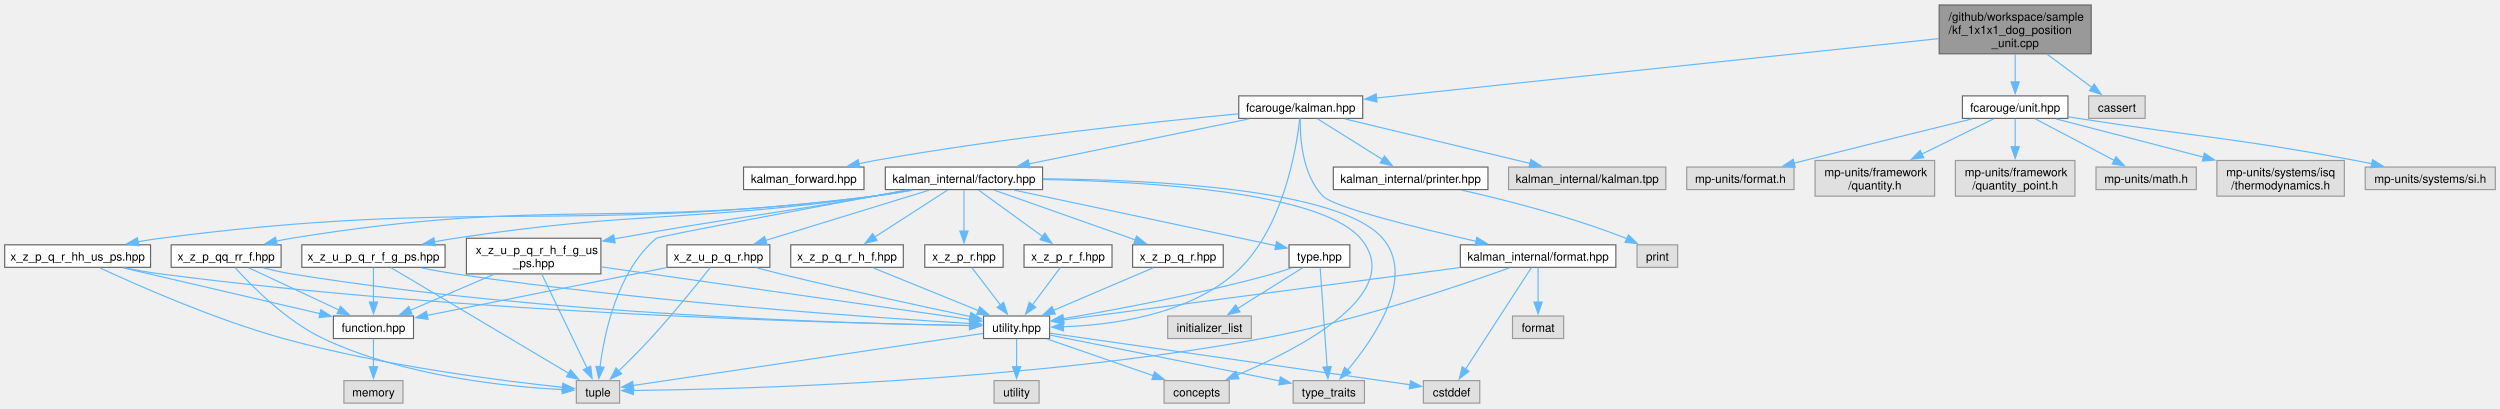
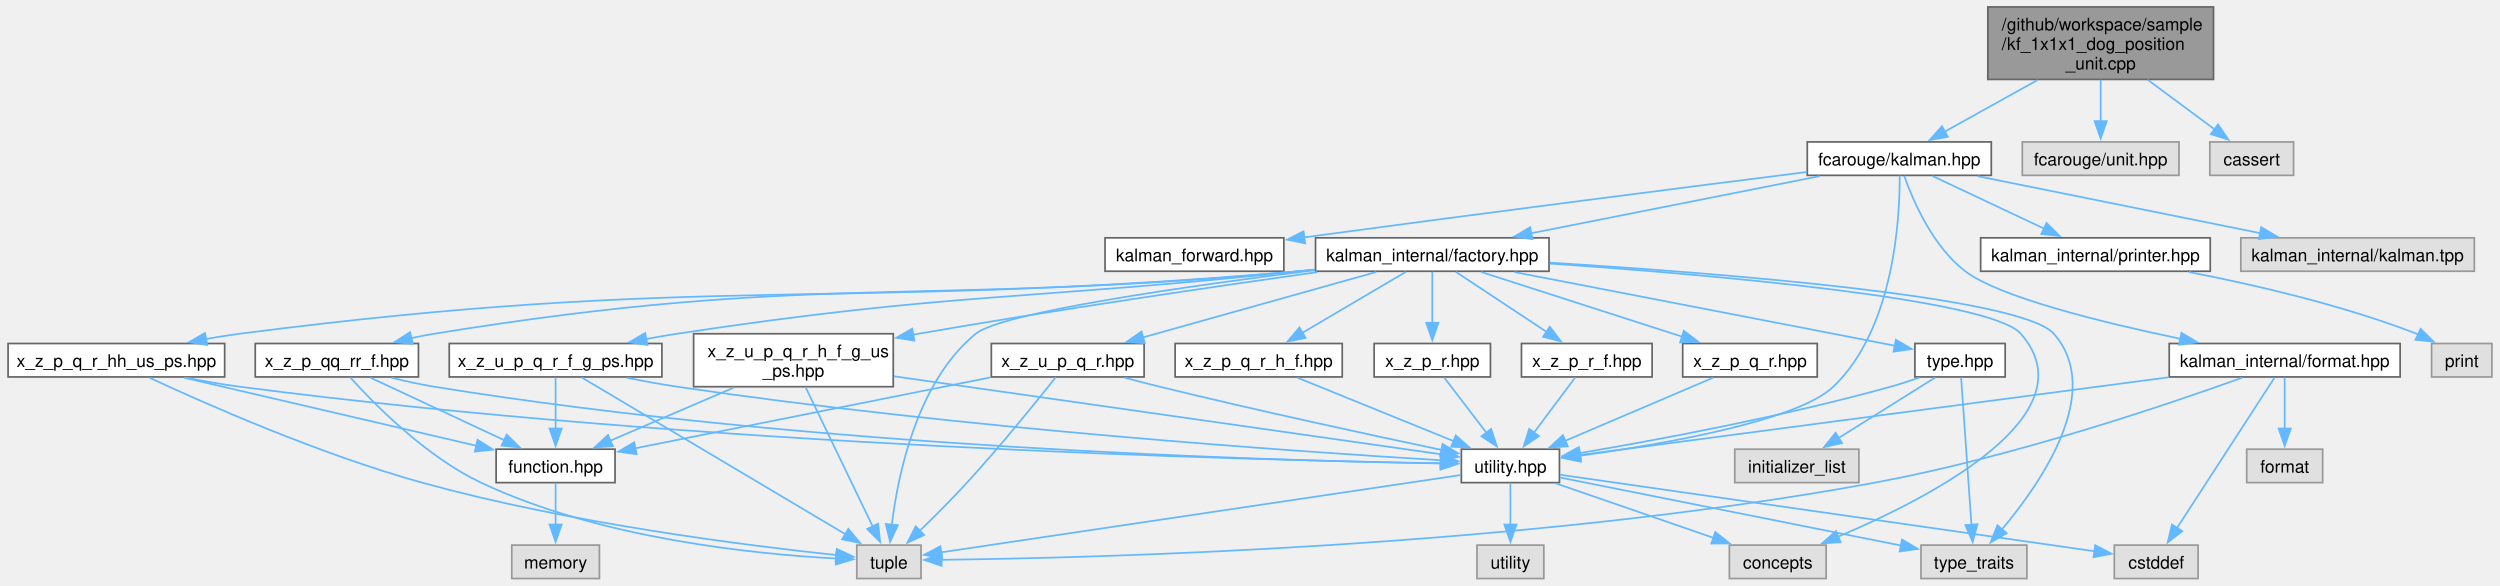
- <svg xmlns="http://www.w3.org/2000/svg" xmlns:xlink="http://www.w3.org/1999/xlink" width="2138pt" height="349pt" viewBox="0.00 0.00 2138.00 348.50">
-   <g id="graph0" class="graph" transform="scale(1 1) rotate(0) translate(4 344.5)">
+ <svg xmlns="http://www.w3.org/2000/svg" xmlns:xlink="http://www.w3.org/1999/xlink" width="1439pt" height="337pt" viewBox="0.00 0.00 1438.75 337.25">
+   <g id="graph0" class="graph" transform="scale(1 1) rotate(0) translate(4 333.25)">
    <g id="Node000001" class="node">
      <g id="a_Node000001">
        <a xlink:title=" ">
-           <polygon fill="#999999" stroke="#666666" points="1784.38,-340.5 1654.38,-340.5 1654.38,-298.75 1784.38,-298.75 1784.38,-340.5" />
-           <text text-anchor="start" x="1662.38" y="-327" font-family="Helvetica,sans-Serif" font-size="10.00">/github/workspace/sample</text>
-           <text text-anchor="start" x="1662.38" y="-315.75" font-family="Helvetica,sans-Serif" font-size="10.00">/kf_1x1x1_dog_position</text>
-           <text text-anchor="middle" x="1719.38" y="-304.5" font-family="Helvetica,sans-Serif" font-size="10.00">_unit.cpp</text>
+           <polygon fill="#999999" stroke="#666666" points="1270.38,-329.25 1140.38,-329.25 1140.38,-287.5 1270.38,-287.5 1270.38,-329.25" />
+           <text text-anchor="start" x="1148.38" y="-315.75" font-family="Helvetica,sans-Serif" font-size="10.00">/github/workspace/sample</text>
+           <text text-anchor="start" x="1148.38" y="-304.5" font-family="Helvetica,sans-Serif" font-size="10.00">/kf_1x1x1_dog_position</text>
+           <text text-anchor="middle" x="1205.38" y="-293.25" font-family="Helvetica,sans-Serif" font-size="10.00">_unit.cpp</text>
        </a>
      </g>
    </g>
    <g id="Node000002" class="node">
      <g id="a_Node000002">
        <a xlink:href="kalman_8hpp.xhtml" target="_top" xlink:title="The Kalman filter class and library top-level header.">
-           <polygon fill="white" stroke="#666666" points="1161.38,-262.75 1055.38,-262.75 1055.38,-243.5 1161.38,-243.5 1161.38,-262.75" />
-           <text text-anchor="middle" x="1108.38" y="-249.25" font-family="Helvetica,sans-Serif" font-size="10.00">fcarouge/kalman.hpp</text>
+           <polygon fill="white" stroke="#666666" points="1142.38,-251.5 1036.38,-251.5 1036.38,-232.25 1142.38,-232.25 1142.38,-251.5" />
+           <text text-anchor="middle" x="1089.38" y="-238" font-family="Helvetica,sans-Serif" font-size="10.00">fcarouge/kalman.hpp</text>
        </a>
      </g>
    </g>
    <g id="edge1_Node000001_Node000002" class="edge">
      <g id="a_edge1_Node000001_Node000002">
        <a xlink:title=" ">
-           <path fill="none" stroke="#63b8ff" d="M1653.99,-311.72C1536.3,-299.3 1290.2,-273.32 1173.04,-260.95" />
-           <polygon fill="#63b8ff" stroke="#63b8ff" points="1173.6,-257.49 1163.28,-259.92 1172.86,-264.45 1173.6,-257.49" />
+           <path fill="none" stroke="#63b8ff" d="M1168.99,-287.14C1151.55,-277.45 1131.06,-266.06 1115.24,-257.26" />
+           <polygon fill="#63b8ff" stroke="#63b8ff" points="1117.36,-254.43 1106.92,-252.63 1113.96,-260.55 1117.36,-254.43" />
        </a>
      </g>
    </g>
    <g id="Node000029" class="node">
      <g id="a_Node000029">
-         <a xlink:href="unit_8hpp.xhtml" target="_top" xlink:title="Quantities and units facade for mp-units third party implementation.">
-           <polygon fill="white" stroke="#666666" points="1764.5,-262.75 1674.25,-262.75 1674.25,-243.5 1764.5,-243.5 1764.5,-262.75" />
-           <text text-anchor="middle" x="1719.38" y="-249.25" font-family="Helvetica,sans-Serif" font-size="10.00">fcarouge/unit.hpp</text>
+         <a xlink:title=" ">
+           <polygon fill="#e0e0e0" stroke="#999999" points="1250.5,-251.5 1160.25,-251.5 1160.25,-232.25 1250.5,-232.25 1250.5,-251.5" />
+           <text text-anchor="middle" x="1205.38" y="-238" font-family="Helvetica,sans-Serif" font-size="10.00">fcarouge/unit.hpp</text>
        </a>
      </g>
    </g>
    <g id="edge54_Node000001_Node000029" class="edge">
      <g id="a_edge54_Node000001_Node000029">
        <a xlink:title=" ">
-           <path fill="none" stroke="#63b8ff" d="M1719.38,-298.57C1719.38,-290.9 1719.38,-282.14 1719.38,-274.45" />
-           <polygon fill="#63b8ff" stroke="#63b8ff" points="1722.88,-274.71 1719.38,-264.71 1715.88,-274.71 1722.88,-274.71" />
-         </a>
-       </g>
-     </g>
-     <g id="Node000036" class="node">
-       <g id="a_Node000036">
-         <a xlink:title=" ">
-           <polygon fill="#e0e0e0" stroke="#999999" points="1830.5,-262.75 1782.25,-262.75 1782.25,-243.5 1830.5,-243.5 1830.5,-262.75" />
-           <text text-anchor="middle" x="1806.38" y="-249.25" font-family="Helvetica,sans-Serif" font-size="10.00">cassert</text>
-         </a>
-       </g>
-     </g>
-     <g id="edge61_Node000001_Node000036" class="edge">
-       <g id="a_edge61_Node000001_Node000036">
-         <a xlink:title=" ">
-           <path fill="none" stroke="#63b8ff" d="M1746.43,-298.57C1758.9,-289.33 1773.48,-278.51 1785.14,-269.87" />
-           <polygon fill="#63b8ff" stroke="#63b8ff" points="1786.98,-272.86 1792.92,-264.1 1782.81,-267.24 1786.98,-272.86" />
+           <path fill="none" stroke="#63b8ff" d="M1205.38,-287.32C1205.38,-279.65 1205.38,-270.89 1205.38,-263.2" />
+           <polygon fill="#63b8ff" stroke="#63b8ff" points="1208.88,-263.46 1205.38,-253.46 1201.88,-263.46 1208.88,-263.46" />
+         </a>
+       </g>
+     </g>
+     <g id="Node000030" class="node">
+       <g id="a_Node000030">
+         <a xlink:title=" ">
+           <polygon fill="#e0e0e0" stroke="#999999" points="1316.5,-251.5 1268.25,-251.5 1268.25,-232.25 1316.5,-232.25 1316.5,-251.5" />
+           <text text-anchor="middle" x="1292.38" y="-238" font-family="Helvetica,sans-Serif" font-size="10.00">cassert</text>
+         </a>
+       </g>
+     </g>
+     <g id="edge55_Node000001_Node000030" class="edge">
+       <g id="a_edge55_Node000001_Node000030">
+         <a xlink:title=" ">
+           <path fill="none" stroke="#63b8ff" d="M1232.43,-287.32C1244.9,-278.08 1259.48,-267.26 1271.14,-258.62" />
+           <polygon fill="#63b8ff" stroke="#63b8ff" points="1272.98,-261.61 1278.92,-252.85 1268.81,-255.99 1272.98,-261.61" />
        </a>
      </g>
    </g>
    <g id="Node000003" class="node">
      <g id="a_Node000003">
        <a xlink:href="kalman__forward_8hpp.xhtml" target="_top" xlink:title="Authoritative forward declaration header.">
-           <polygon fill="white" stroke="#666666" points="734.88,-201.88 631.88,-201.88 631.88,-182.62 734.88,-182.62 734.88,-201.88" />
-           <text text-anchor="middle" x="683.38" y="-188.38" font-family="Helvetica,sans-Serif" font-size="10.00">kalman_forward.hpp</text>
+           <polygon fill="white" stroke="#666666" points="734.88,-196.25 631.88,-196.25 631.88,-177 734.88,-177 734.88,-196.25" />
+           <text text-anchor="middle" x="683.38" y="-182.75" font-family="Helvetica,sans-Serif" font-size="10.00">kalman_forward.hpp</text>
        </a>
      </g>
    </g>
    <g id="edge2_Node000002_Node000003" class="edge">
      <g id="a_edge2_Node000002_Node000003">
        <a xlink:title=" ">
-           <path fill="none" stroke="#63b8ff" d="M1055.06,-247.4C983.89,-240.68 854.08,-226.98 744.38,-207.5 739.8,-206.69 735.05,-205.75 730.31,-204.75" />
-           <polygon fill="#63b8ff" stroke="#63b8ff" points="731.37,-201.4 720.85,-202.66 729.86,-208.23 731.37,-201.4" />
+           <path fill="none" stroke="#63b8ff" d="M1036.16,-234.19C970.62,-225.91 855.57,-211.24 746.5,-196.52" />
+           <polygon fill="#63b8ff" stroke="#63b8ff" points="747.16,-193.08 736.78,-195.21 746.22,-200.02 747.16,-193.08" />
        </a>
      </g>
    </g>
    <g id="Node000004" class="node">
      <g id="a_Node000004">
        <a xlink:href="factory_8hpp.xhtml" target="_top" xlink:title=" ">
-           <polygon fill="white" stroke="#666666" points="887.62,-201.88 753.12,-201.88 753.12,-182.62 887.62,-182.62 887.62,-201.88" />
-           <text text-anchor="middle" x="820.38" y="-188.38" font-family="Helvetica,sans-Serif" font-size="10.00">kalman_internal/factory.hpp</text>
+           <polygon fill="white" stroke="#666666" points="887.62,-196.25 753.12,-196.25 753.12,-177 887.62,-177 887.62,-196.25" />
+           <text text-anchor="middle" x="820.38" y="-182.75" font-family="Helvetica,sans-Serif" font-size="10.00">kalman_internal/factory.hpp</text>
        </a>
      </g>
    </g>
    <g id="edge3_Node000002_Node000004" class="edge">
      <g id="a_edge3_Node000002_Node000004">
        <a xlink:title=" ">
-           <path fill="none" stroke="#63b8ff" d="M1064.01,-243.05C1013.48,-232.73 930.85,-215.83 876.05,-204.63" />
-           <polygon fill="#63b8ff" stroke="#63b8ff" points="876.78,-201.21 866.28,-202.63 875.37,-208.07 876.78,-201.21" />
+           <path fill="none" stroke="#63b8ff" d="M1043.44,-231.78C997.5,-222.69 926.74,-208.68 877.27,-198.89" />
+           <polygon fill="#63b8ff" stroke="#63b8ff" points="878.1,-195.48 867.61,-196.97 876.74,-202.35 878.1,-195.48" />
        </a>
      </g>
    </g>
    <g id="Node000006" class="node">
      <g id="a_Node000006">
        <a xlink:href="utility_8hpp.xhtml" target="_top" xlink:title=" ">
          <polygon fill="white" stroke="#666666" points="893.62,-74.5 837.12,-74.5 837.12,-55.25 893.62,-55.25 893.62,-74.5" />
          <text text-anchor="middle" x="865.38" y="-61" font-family="Helvetica,sans-Serif" font-size="10.00">utility.hpp</text>
        </a>
      </g>
    </g>
    <g id="edge52_Node000002_Node000006" class="edge">
      <g id="a_edge52_Node000002_Node000006">
        <a xlink:title=" ">
-           <path fill="none" stroke="#63b8ff" d="M1107.56,-243.22C1104.77,-218.18 1093.32,-146.68 1051.38,-110.5 1010.52,-75.26 946.61,-66.77 905.36,-65.28" />
-           <polygon fill="#63b8ff" stroke="#63b8ff" points="905.44,-61.78 895.37,-65.06 905.29,-68.78 905.44,-61.78" />
+           <path fill="none" stroke="#63b8ff" d="M1089.61,-232.07C1089.74,-208.63 1086.7,-144.17 1051.38,-110.5 1030.67,-90.76 953.58,-77.38 905.39,-70.74" />
+           <polygon fill="#63b8ff" stroke="#63b8ff" points="905.98,-67.29 895.6,-69.43 905.05,-74.22 905.98,-67.29" />
        </a>
      </g>
    </g>
    <g id="Node000024" class="node">
      <g id="a_Node000024">
        <a xlink:href="format_8hpp.xhtml" target="_top" xlink:title="Formatting support for the Kalman filter.">
          <polygon fill="white" stroke="#666666" points="1377.88,-135.38 1244.88,-135.38 1244.88,-116.12 1377.88,-116.12 1377.88,-135.38" />
          <text text-anchor="middle" x="1311.38" y="-121.88" font-family="Helvetica,sans-Serif" font-size="10.00">kalman_internal/format.hpp</text>
        </a>
      </g>
    </g>
    <g id="edge45_Node000002_Node000024" class="edge">
      <g id="a_edge45_Node000002_Node000024">
        <a xlink:title=" ">
-           <path fill="none" stroke="#63b8ff" d="M1107.94,-243.36C1107.68,-227.79 1109.47,-195.24 1127.38,-177 1136.73,-167.47 1207.34,-150 1258.31,-138.38" />
-           <polygon fill="#63b8ff" stroke="#63b8ff" points="1259.04,-141.8 1268.02,-136.18 1257.5,-134.97 1259.04,-141.8" />
+           <path fill="none" stroke="#63b8ff" d="M1092.22,-231.97C1097.12,-218.08 1108.48,-191.38 1127.38,-177 1146.91,-162.14 1205.55,-147.63 1251.43,-138.06" />
+           <polygon fill="#63b8ff" stroke="#63b8ff" points="1251.91,-141.53 1261.01,-136.1 1250.51,-134.68 1251.91,-141.53" />
        </a>
      </g>
    </g>
    <g id="Node000026" class="node">
      <g id="a_Node000026">
        <a xlink:href="printer_8hpp.xhtml" target="_top" xlink:title="Filter decoration support for printing operations.">
-           <polygon fill="white" stroke="#666666" points="1268.5,-201.88 1136.25,-201.88 1136.25,-182.62 1268.5,-182.62 1268.5,-201.88" />
-           <text text-anchor="middle" x="1202.38" y="-188.38" font-family="Helvetica,sans-Serif" font-size="10.00">kalman_internal/printer.hpp</text>
+           <polygon fill="white" stroke="#666666" points="1268.5,-196.25 1136.25,-196.25 1136.25,-177 1268.5,-177 1268.5,-196.25" />
+           <text text-anchor="middle" x="1202.38" y="-182.75" font-family="Helvetica,sans-Serif" font-size="10.00">kalman_internal/printer.hpp</text>
        </a>
      </g>
    </g>
    <g id="edge50_Node000002_Node000026" class="edge">
      <g id="a_edge50_Node000002_Node000026">
        <a xlink:title=" ">
-           <path fill="none" stroke="#63b8ff" d="M1122.65,-243.18C1137.42,-233.93 1160.75,-219.32 1178.36,-208.29" />
-           <polygon fill="#63b8ff" stroke="#63b8ff" points="1180.06,-211.35 1186.68,-203.08 1176.35,-205.42 1180.06,-211.35" />
+           <path fill="none" stroke="#63b8ff" d="M1108.54,-231.84C1126.16,-223.54 1152.53,-211.11 1172.84,-201.54" />
+           <polygon fill="#63b8ff" stroke="#63b8ff" points="1174.19,-204.78 1181.74,-197.35 1171.2,-198.44 1174.19,-204.78" />
        </a>
      </g>
    </g>
    <g id="Node000028" class="node">
      <g id="a_Node000028">
        <a xlink:title=" ">
-           <polygon fill="#e0e0e0" stroke="#999999" points="1420.62,-201.88 1286.12,-201.88 1286.12,-182.62 1420.62,-182.62 1420.62,-201.88" />
-           <text text-anchor="middle" x="1353.38" y="-188.38" font-family="Helvetica,sans-Serif" font-size="10.00">kalman_internal/kalman.tpp</text>
+           <polygon fill="#e0e0e0" stroke="#999999" points="1420.62,-196.25 1286.12,-196.25 1286.12,-177 1420.62,-177 1420.62,-196.25" />
+           <text text-anchor="middle" x="1353.38" y="-182.75" font-family="Helvetica,sans-Serif" font-size="10.00">kalman_internal/kalman.tpp</text>
        </a>
      </g>
    </g>
    <g id="edge53_Node000002_Node000028" class="edge">
      <g id="a_edge53_Node000002_Node000028">
        <a xlink:title=" ">
-           <path fill="none" stroke="#63b8ff" d="M1146.12,-243.05C1188.65,-232.83 1257.92,-216.19 1304.55,-204.98" />
-           <polygon fill="#63b8ff" stroke="#63b8ff" points="1305.21,-208.42 1314.12,-202.68 1303.58,-201.62 1305.21,-208.42" />
+           <path fill="none" stroke="#63b8ff" d="M1134.46,-231.78C1179.45,-222.71 1248.69,-208.74 1297.23,-198.95" />
+           <polygon fill="#63b8ff" stroke="#63b8ff" points="1297.88,-202.39 1306.99,-196.98 1296.5,-195.53 1297.88,-202.39" />
        </a>
      </g>
    </g>
    <g id="Node000005" class="node">
      <g id="a_Node000005">
        <a xlink:href="type_8hpp.xhtml" target="_top" xlink:title=" ">
          <polygon fill="white" stroke="#666666" points="1150.38,-135.38 1098.38,-135.38 1098.38,-116.12 1150.38,-116.12 1150.38,-135.38" />
          <text text-anchor="middle" x="1124.38" y="-121.88" font-family="Helvetica,sans-Serif" font-size="10.00">type.hpp</text>
        </a>
      </g>
    </g>
    <g id="edge4_Node000004_Node000005" class="edge">
      <g id="a_edge4_Node000004_Node000005">
        <a xlink:title=" ">
-           <path fill="none" stroke="#63b8ff" d="M863.29,-182.15C923.16,-169.44 1030.75,-146.62 1087.31,-134.61" />
-           <polygon fill="#63b8ff" stroke="#63b8ff" points="1087.71,-138.11 1096.76,-132.61 1086.25,-131.26 1087.71,-138.11" />
+           <path fill="none" stroke="#63b8ff" d="M867.72,-176.51C914.42,-167.51 987.82,-153.34 1051.38,-141 1062.97,-138.75 1075.61,-136.28 1087.05,-134.05" />
+           <polygon fill="#63b8ff" stroke="#63b8ff" points="1087.39,-137.55 1096.54,-132.2 1086.05,-130.68 1087.39,-137.55" />
        </a>
      </g>
    </g>
    <g id="Node000007" class="node">
      <g id="a_Node000007">
        <a xlink:title=" ">
          <polygon fill="#e0e0e0" stroke="#999999" points="1047.25,-19.25 991.5,-19.25 991.5,0 1047.25,0 1047.25,-19.25" />
          <text text-anchor="middle" x="1019.38" y="-5.75" font-family="Helvetica,sans-Serif" font-size="10.00">concepts</text>
        </a>
      </g>
    </g>
    <g id="edge42_Node000004_Node000007" class="edge">
      <g id="a_edge42_Node000004_Node000007">
        <a xlink:title=" ">
-           <path fill="none" stroke="#63b8ff" d="M887.85,-191.23C976.51,-189.6 1125.03,-180.81 1159.38,-141 1199.77,-94.18 1107.37,-46.51 1053.95,-23.98" />
-           <polygon fill="#63b8ff" stroke="#63b8ff" points="1055.51,-20.84 1044.93,-20.27 1052.84,-27.31 1055.51,-20.84" />
+           <path fill="none" stroke="#63b8ff" d="M888,-181.44C981.77,-174.95 1141.79,-161.06 1159.38,-141 1200.14,-94.51 1107.57,-46.69 1054.04,-24.06" />
+           <polygon fill="#63b8ff" stroke="#63b8ff" points="1055.57,-20.9 1044.99,-20.32 1052.9,-27.37 1055.57,-20.9" />
        </a>
      </g>
    </g>
    <g id="Node000009" class="node">
      <g id="a_Node000009">
        <a xlink:title=" ">
          <polygon fill="#e0e0e0" stroke="#999999" points="525.88,-19.25 488.88,-19.25 488.88,0 525.88,0 525.88,-19.25" />
          <text text-anchor="middle" x="507.38" y="-5.75" font-family="Helvetica,sans-Serif" font-size="10.00">tuple</text>
        </a>
      </g>
    </g>
    <g id="edge43_Node000004_Node000009" class="edge">
      <g id="a_edge43_Node000004_Node000009">
        <a xlink:title=" ">
-           <path fill="none" stroke="#63b8ff" d="M771.08,-182.14C695.5,-168.13 559.43,-142.72 557.38,-141 523.85,-112.95 512.75,-59.73 509.11,-30.72" />
-           <polygon fill="#63b8ff" stroke="#63b8ff" points="512.63,-30.67 508.1,-21.09 505.66,-31.4 512.63,-30.67" />
+           <path fill="none" stroke="#63b8ff" d="M752.87,-177.68C680.02,-168.56 572.35,-153.27 557.38,-141 523.56,-113.3 512.57,-59.94 509.03,-30.81" />
+           <polygon fill="#63b8ff" stroke="#63b8ff" points="512.55,-30.73 508.06,-21.14 505.58,-31.44 512.55,-30.73" />
        </a>
      </g>
    </g>
    <g id="Node000010" class="node">
      <g id="a_Node000010">
        <a xlink:title=" ">
          <polygon fill="#e0e0e0" stroke="#999999" points="1162.88,-19.25 1101.88,-19.25 1101.88,0 1162.88,0 1162.88,-19.25" />
          <text text-anchor="middle" x="1132.38" y="-5.75" font-family="Helvetica,sans-Serif" font-size="10.00">type_traits</text>
        </a>
      </g>
    </g>
    <g id="edge44_Node000004_Node000010" class="edge">
      <g id="a_edge44_Node000004_Node000010">
        <a xlink:title=" ">
-           <path fill="none" stroke="#63b8ff" d="M888.05,-191.85C981.18,-191.07 1141.52,-183.39 1178.38,-141 1207.25,-107.78 1171.16,-55.26 1148.35,-28.13" />
-           <polygon fill="#63b8ff" stroke="#63b8ff" points="1151.17,-26.04 1141.96,-20.81 1145.9,-30.64 1151.17,-26.04" />
+           <path fill="none" stroke="#63b8ff" d="M888.09,-181.95C986.52,-175.9 1159.51,-162.36 1178.38,-141 1207.51,-108.01 1171.3,-55.38 1148.41,-28.18" />
+           <polygon fill="#63b8ff" stroke="#63b8ff" points="1151.21,-26.07 1142,-20.84 1145.94,-30.67 1151.21,-26.07" />
        </a>
      </g>
    </g>
    <g id="Node000013" class="node">
      <g id="a_Node000013">
        <a xlink:href="x__z__p__q__r_8hpp.xhtml" target="_top" xlink:title=" ">
          <polygon fill="white" stroke="#666666" points="1042.12,-135.38 964.62,-135.38 964.62,-116.12 1042.12,-116.12 1042.12,-135.38" />
          <text text-anchor="middle" x="1003.38" y="-121.88" font-family="Helvetica,sans-Serif" font-size="10.00">x_z_p_q_r.hpp</text>
        </a>
      </g>
    </g>
    <g id="edge13_Node000004_Node000013" class="edge">
      <g id="a_edge13_Node000004_Node000013">
        <a xlink:title=" ">
-           <path fill="none" stroke="#63b8ff" d="M846.21,-182.15C877.81,-171.01 931.52,-152.08 967.22,-139.49" />
-           <polygon fill="#63b8ff" stroke="#63b8ff" points="967.98,-142.94 976.25,-136.31 965.65,-136.33 967.98,-142.94" />
+           <path fill="none" stroke="#63b8ff" d="M848.57,-176.55C879.6,-166.57 929.68,-150.46 964.45,-139.27" />
+           <polygon fill="#63b8ff" stroke="#63b8ff" points="965.26,-142.69 973.71,-136.29 963.12,-136.02 965.26,-142.69" />
        </a>
      </g>
    </g>
    <g id="Node000014" class="node">
      <g id="a_Node000014">
        <a xlink:href="x__z__p__q__r__h__f_8hpp.xhtml" target="_top" xlink:title=" ">
          <polygon fill="white" stroke="#666666" points="768.5,-135.38 672.25,-135.38 672.25,-116.12 768.5,-116.12 768.5,-135.38" />
          <text text-anchor="middle" x="720.38" y="-121.88" font-family="Helvetica,sans-Serif" font-size="10.00">x_z_p_q_r_h_f.hpp</text>
        </a>
      </g>
    </g>
    <g id="edge15_Node000004_Node000014" class="edge">
      <g id="a_edge15_Node000004_Node000014">
        <a xlink:title=" ">
-           <path fill="none" stroke="#63b8ff" d="M806.47,-182.28C790.37,-171.89 763.57,-154.61 744.14,-142.08" />
-           <polygon fill="#63b8ff" stroke="#63b8ff" points="746.06,-139.15 735.76,-136.67 742.26,-145.03 746.06,-139.15" />
+           <path fill="none" stroke="#63b8ff" d="M805.19,-176.68C789.33,-167.35 764.19,-152.55 745.4,-141.48" />
+           <polygon fill="#63b8ff" stroke="#63b8ff" points="747.4,-138.6 737.01,-136.54 743.85,-144.63 747.4,-138.6" />
        </a>
      </g>
    </g>
    <g id="Node000015" class="node">
      <g id="a_Node000015">
        <a xlink:href="x__z__p__q__r__hh__us__ps_8hpp.xhtml" target="_top" xlink:title=" ">
          <polygon fill="white" stroke="#666666" points="124.75,-135.38 0,-135.38 0,-116.12 124.75,-116.12 124.75,-135.38" />
          <text text-anchor="middle" x="62.38" y="-121.88" font-family="Helvetica,sans-Serif" font-size="10.00">x_z_p_q_r_hh_us_ps.hpp</text>
        </a>
      </g>
    </g>
    <g id="edge17_Node000004_Node000015" class="edge">
      <g id="a_edge17_Node000004_Node000015">
        <a xlink:title=" ">
-           <path fill="none" stroke="#63b8ff" d="M776.54,-182.17C765.74,-180.2 754.17,-178.31 743.38,-177 473.78,-144.23 402.72,-175.81 133.38,-141 126.98,-140.17 120.31,-139.11 113.71,-137.93" />
+           <path fill="none" stroke="#63b8ff" d="M752.79,-177.85C749.61,-177.55 746.46,-177.26 743.38,-177 472.78,-153.88 402.72,-175.81 133.38,-141 126.98,-140.17 120.31,-139.11 113.71,-137.93" />
          <polygon fill="#63b8ff" stroke="#63b8ff" points="114.73,-134.56 104.25,-136.15 113.43,-141.44 114.73,-134.56" />
        </a>
      </g>
    </g>
    <g id="Node000018" class="node">
      <g id="a_Node000018">
        <a xlink:href="x__z__p__qq__rr__f_8hpp.xhtml" target="_top" xlink:title=" ">
          <polygon fill="white" stroke="#666666" points="236.38,-135.38 142.38,-135.38 142.38,-116.12 236.38,-116.12 236.38,-135.38" />
          <text text-anchor="middle" x="189.38" y="-121.88" font-family="Helvetica,sans-Serif" font-size="10.00">x_z_p_qq_rr_f.hpp</text>
        </a>
      </g>
    </g>
    <g id="edge22_Node000004_Node000018" class="edge">
      <g id="a_edge22_Node000004_Node000018">
        <a xlink:title=" ">
-           <path fill="none" stroke="#63b8ff" d="M776.12,-182.19C765.44,-180.25 754.03,-178.37 743.38,-177 523.27,-148.77 464.43,-176.5 245.38,-141 241.04,-140.3 236.56,-139.42 232.09,-138.45" />
+           <path fill="none" stroke="#63b8ff" d="M752.78,-177.9C749.6,-177.59 746.46,-177.28 743.38,-177 522.4,-156.64 464.43,-176.5 245.38,-141 241.04,-140.3 236.56,-139.42 232.09,-138.45" />
          <polygon fill="#63b8ff" stroke="#63b8ff" points="233.16,-135.1 222.63,-136.22 231.56,-141.92 233.16,-135.1" />
        </a>
      </g>
    </g>
    <g id="Node000019" class="node">
      <g id="a_Node000019">
        <a xlink:href="x__z__p__r_8hpp.xhtml" target="_top" xlink:title=" ">
          <polygon fill="white" stroke="#666666" points="853.88,-135.38 786.88,-135.38 786.88,-116.12 853.88,-116.12 853.88,-135.38" />
          <text text-anchor="middle" x="820.38" y="-121.88" font-family="Helvetica,sans-Serif" font-size="10.00">x_z_p_r.hpp</text>
        </a>
      </g>
    </g>
    <g id="edge26_Node000004_Node000019" class="edge">
      <g id="a_edge26_Node000004_Node000019">
        <a xlink:title=" ">
-           <path fill="none" stroke="#63b8ff" d="M820.38,-182.28C820.38,-173.23 820.38,-158.95 820.38,-147.13" />
-           <polygon fill="#63b8ff" stroke="#63b8ff" points="823.88,-147.16 820.38,-137.16 816.88,-147.16 823.88,-147.16" />
+           <path fill="none" stroke="#63b8ff" d="M820.38,-176.68C820.38,-168.9 820.38,-157.33 820.38,-147.28" />
+           <polygon fill="#63b8ff" stroke="#63b8ff" points="823.88,-147.29 820.38,-137.29 816.88,-147.29 823.88,-147.29" />
        </a>
      </g>
    </g>
    <g id="Node000020" class="node">
      <g id="a_Node000020">
        <a xlink:href="x__z__p__r__f_8hpp.xhtml" target="_top" xlink:title=" ">
          <polygon fill="white" stroke="#666666" points="947,-135.38 871.75,-135.38 871.75,-116.12 947,-116.12 947,-135.38" />
          <text text-anchor="middle" x="909.38" y="-121.88" font-family="Helvetica,sans-Serif" font-size="10.00">x_z_p_r_f.hpp</text>
        </a>
      </g>
    </g>
    <g id="edge28_Node000004_Node000020" class="edge">
      <g id="a_edge28_Node000004_Node000020">
        <a xlink:title=" ">
-           <path fill="none" stroke="#63b8ff" d="M832.75,-182.28C846.88,-172.04 870.28,-155.09 887.5,-142.6" />
-           <polygon fill="#63b8ff" stroke="#63b8ff" points="889.55,-145.44 895.59,-136.74 885.44,-139.77 889.55,-145.44" />
+           <path fill="none" stroke="#63b8ff" d="M833.89,-176.68C847.75,-167.52 869.55,-153.09 886.17,-142.1" />
+           <polygon fill="#63b8ff" stroke="#63b8ff" points="888.06,-145.05 894.47,-136.61 884.2,-139.21 888.06,-145.05" />
        </a>
      </g>
    </g>
    <g id="Node000021" class="node">
      <g id="a_Node000021">
        <a xlink:href="x__z__u__p__q__r_8hpp.xhtml" target="_top" xlink:title=" ">
          <polygon fill="white" stroke="#666666" points="654.38,-135.38 566.38,-135.38 566.38,-116.12 654.38,-116.12 654.38,-135.38" />
          <text text-anchor="middle" x="610.38" y="-121.88" font-family="Helvetica,sans-Serif" font-size="10.00">x_z_u_p_q_r.hpp</text>
        </a>
      </g>
    </g>
    <g id="edge30_Node000004_Node000021" class="edge">
      <g id="a_edge30_Node000004_Node000021">
        <a xlink:title=" ">
-           <path fill="none" stroke="#63b8ff" d="M790.73,-182.15C754.15,-170.91 691.77,-151.75 650.81,-139.17" />
-           <polygon fill="#63b8ff" stroke="#63b8ff" points="651.9,-135.84 641.31,-136.25 649.85,-142.53 651.9,-135.84" />
+           <path fill="none" stroke="#63b8ff" d="M788.02,-176.55C752.03,-166.46 693.69,-150.11 653.76,-138.91" />
+           <polygon fill="#63b8ff" stroke="#63b8ff" points="654.79,-135.57 644.22,-136.24 652.91,-142.31 654.79,-135.57" />
        </a>
      </g>
    </g>
    <g id="Node000022" class="node">
      <g id="a_Node000022">
        <a xlink:href="x__z__u__p__q__r__f__g__ps_8hpp.xhtml" target="_top" xlink:title=" ">
          <polygon fill="white" stroke="#666666" points="376.62,-135.38 254.12,-135.38 254.12,-116.12 376.62,-116.12 376.62,-135.38" />
          <text text-anchor="middle" x="315.38" y="-121.88" font-family="Helvetica,sans-Serif" font-size="10.00">x_z_u_p_q_r_f_g_ps.hpp</text>
        </a>
      </g>
    </g>
    <g id="edge34_Node000004_Node000022" class="edge">
      <g id="a_edge34_Node000004_Node000022">
        <a xlink:title=" ">
-           <path fill="none" stroke="#63b8ff" d="M774.88,-182.18C764.55,-180.31 753.6,-178.46 743.38,-177 585.06,-154.43 543.48,-164.98 385.38,-141 379.47,-140.1 373.32,-139.04 367.21,-137.91" />
+           <path fill="none" stroke="#63b8ff" d="M752.77,-178.01C749.6,-177.66 746.45,-177.33 743.38,-177 584.36,-160.1 543.48,-164.98 385.38,-141 379.47,-140.1 373.32,-139.04 367.21,-137.91" />
          <polygon fill="#63b8ff" stroke="#63b8ff" points="368.31,-134.56 357.82,-136.09 366.98,-141.43 368.31,-134.56" />
        </a>
      </g>
    </g>
    <g id="Node000023" class="node">
      <g id="a_Node000023">
        <a xlink:href="x__z__u__p__q__r__h__f__g__us__ps_8hpp.xhtml" target="_top" xlink:title=" ">
          <polygon fill="white" stroke="#666666" points="509.88,-141 394.88,-141 394.88,-110.5 509.88,-110.5 509.88,-141" />
          <text text-anchor="start" x="402.88" y="-127.5" font-family="Helvetica,sans-Serif" font-size="10.00">x_z_u_p_q_r_h_f_g_us</text>
          <text text-anchor="middle" x="452.38" y="-116.25" font-family="Helvetica,sans-Serif" font-size="10.00">_ps.hpp</text>
        </a>
      </g>
    </g>
    <g id="edge38_Node000004_Node000023" class="edge">
      <g id="a_edge38_Node000004_Node000023">
        <a xlink:title=" ">
-           <path fill="none" stroke="#63b8ff" d="M771.93,-182.13C762.47,-180.39 752.62,-178.61 743.38,-177 646.21,-160.02 621.44,-158.58 524.38,-141 523.36,-140.82 522.34,-140.63 521.31,-140.44" />
-           <polygon fill="#63b8ff" stroke="#63b8ff" points="522.07,-137.02 511.6,-138.63 520.79,-143.9 522.07,-137.02" />
+           <path fill="none" stroke="#63b8ff" d="M754.11,-176.52C694.02,-168.05 603.09,-154.72 524.38,-141 523.36,-140.82 522.34,-140.64 521.31,-140.46" />
+           <polygon fill="#63b8ff" stroke="#63b8ff" points="522.06,-137.04 511.59,-138.69 520.8,-143.93 522.06,-137.04" />
        </a>
      </g>
    </g>
    <g id="edge5_Node000005_Node000006" class="edge">
      <g id="a_edge5_Node000005_Node000006">
        <a xlink:title=" ">
          <path fill="none" stroke="#63b8ff" d="M1100.86,-115.75C1095.49,-113.87 1089.77,-112 1084.38,-110.5 1022.61,-93.3 949.34,-79.71 905.15,-72.24" />
          <polygon fill="#63b8ff" stroke="#63b8ff" points="905.96,-68.83 895.52,-70.63 904.81,-75.73 905.96,-68.83" />
        </a>
      </g>
    </g>
    <g id="edge12_Node000005_Node000010" class="edge">
      <g id="a_edge12_Node000005_Node000010">
        <a xlink:title=" ">
          <path fill="none" stroke="#63b8ff" d="M1125,-115.79C1126.28,-97.63 1129.19,-56.04 1130.95,-30.95" />
          <polygon fill="#63b8ff" stroke="#63b8ff" points="1134.44,-31.27 1131.64,-21.05 1127.45,-30.78 1134.44,-31.27" />
        </a>
      </g>
    </g>
    <g id="Node000012" class="node">
      <g id="a_Node000012">
        <a xlink:title=" ">
          <polygon fill="#e0e0e0" stroke="#999999" points="1066.12,-74.5 994.62,-74.5 994.62,-55.25 1066.12,-55.25 1066.12,-74.5" />
          <text text-anchor="middle" x="1030.38" y="-61" font-family="Helvetica,sans-Serif" font-size="10.00">initializer_list</text>
        </a>
      </g>
    </g>
    <g id="edge11_Node000005_Node000012" class="edge">
      <g id="a_edge11_Node000005_Node000012">
        <a xlink:title=" ">
          <path fill="none" stroke="#63b8ff" d="M1110.1,-115.81C1095.33,-106.56 1072,-91.95 1054.39,-80.92" />
          <polygon fill="#63b8ff" stroke="#63b8ff" points="1056.4,-78.05 1046.07,-75.7 1052.69,-83.98 1056.4,-78.05" />
        </a>
      </g>
    </g>
    <g id="edge6_Node000006_Node000007" class="edge">
      <g id="a_edge6_Node000006_Node000007">
        <a xlink:title=" ">
          <path fill="none" stroke="#63b8ff" d="M891.5,-54.84C916.5,-46.2 954.45,-33.07 982.52,-23.37" />
          <polygon fill="#63b8ff" stroke="#63b8ff" points="983.39,-26.77 991.69,-20.2 981.1,-20.16 983.39,-26.77" />
        </a>
      </g>
    </g>
    <g id="Node000008" class="node">
      <g id="a_Node000008">
        <a xlink:title=" ">
          <polygon fill="#e0e0e0" stroke="#999999" points="1261.5,-19.25 1213.25,-19.25 1213.25,0 1261.5,0 1261.5,-19.25" />
          <text text-anchor="middle" x="1237.38" y="-5.75" font-family="Helvetica,sans-Serif" font-size="10.00">cstddef</text>
        </a>
      </g>
    </g>
    <g id="edge7_Node000006_Node000008" class="edge">
      <g id="a_edge7_Node000006_Node000008">
        <a xlink:title=" ">
          <path fill="none" stroke="#63b8ff" d="M893.95,-59.78C960.99,-50.19 1128.27,-26.24 1201.78,-15.72" />
          <polygon fill="#63b8ff" stroke="#63b8ff" points="1202.24,-19.19 1211.65,-14.31 1201.25,-12.26 1202.24,-19.19" />
        </a>
      </g>
    </g>
    <g id="edge8_Node000006_Node000009" class="edge">
      <g id="a_edge8_Node000006_Node000009">
        <a xlink:title=" ">
          <path fill="none" stroke="#63b8ff" d="M836.68,-59.61C770,-49.69 605.12,-25.16 537.27,-15.07" />
          <polygon fill="#63b8ff" stroke="#63b8ff" points="538.05,-11.65 527.64,-13.64 537.02,-18.57 538.05,-11.65" />
        </a>
      </g>
    </g>
    <g id="edge9_Node000006_Node000010" class="edge">
      <g id="a_edge9_Node000006_Node000010">
        <a xlink:title=" ">
          <path fill="none" stroke="#63b8ff" d="M893.95,-58.18C941.17,-48.76 1035.72,-29.9 1090.5,-18.98" />
          <polygon fill="#63b8ff" stroke="#63b8ff" points="1090.94,-22.46 1100.07,-17.07 1089.58,-15.59 1090.94,-22.46" />
        </a>
      </g>
    </g>
    <g id="Node000011" class="node">
      <g id="a_Node000011">
        <a xlink:title=" ">
          <polygon fill="#e0e0e0" stroke="#999999" points="884.62,-19.25 846.12,-19.25 846.12,0 884.62,0 884.62,-19.25" />
          <text text-anchor="middle" x="865.38" y="-5.75" font-family="Helvetica,sans-Serif" font-size="10.00">utility</text>
        </a>
      </g>
    </g>
    <g id="edge10_Node000006_Node000011" class="edge">
      <g id="a_edge10_Node000006_Node000011">
        <a xlink:title=" ">
          <path fill="none" stroke="#63b8ff" d="M865.38,-55.08C865.38,-48.57 865.38,-39.42 865.38,-31.12" />
          <polygon fill="#63b8ff" stroke="#63b8ff" points="868.88,-31.12 865.38,-21.12 861.88,-31.12 868.88,-31.12" />
        </a>
      </g>
    </g>
    <g id="edge14_Node000013_Node000006" class="edge">
      <g id="a_edge14_Node000013_Node000006">
        <a xlink:title=" ">
          <path fill="none" stroke="#63b8ff" d="M982.11,-115.68C959.36,-105.97 923.01,-90.46 896.92,-79.33" />
          <polygon fill="#63b8ff" stroke="#63b8ff" points="898.4,-76.16 887.82,-75.45 895.65,-82.6 898.4,-76.16" />
        </a>
      </g>
    </g>
    <g id="edge16_Node000014_Node000006" class="edge">
      <g id="a_edge16_Node000014_Node000006">
        <a xlink:title=" ">
          <path fill="none" stroke="#63b8ff" d="M742.71,-115.68C766.73,-105.93 805.16,-90.33 832.6,-79.18" />
          <polygon fill="#63b8ff" stroke="#63b8ff" points="833.9,-82.43 841.85,-75.43 831.26,-75.95 833.9,-82.43" />
        </a>
      </g>
    </g>
    <g id="edge20_Node000015_Node000006" class="edge">
      <g id="a_edge20_Node000015_Node000006">
        <a xlink:title=" ">
          <path fill="none" stroke="#63b8ff" d="M102.77,-115.65C112.73,-113.68 123.4,-111.8 133.38,-110.5 395.89,-76.32 714.85,-68.22 825.4,-66.39" />
          <polygon fill="#63b8ff" stroke="#63b8ff" points="825.18,-69.89 835.13,-66.24 825.07,-62.89 825.18,-69.89" />
        </a>
      </g>
    </g>
    <g id="edge21_Node000015_Node000009" class="edge">
      <g id="a_edge21_Node000015_Node000009">
        <a xlink:title=" ">
          <path fill="none" stroke="#63b8ff" d="M81.45,-115.66C113.26,-100.86 179.49,-71.56 238.38,-55.25 323.3,-31.72 426.95,-18.82 477.19,-13.52" />
          <polygon fill="#63b8ff" stroke="#63b8ff" points="477.39,-17.02 486.98,-12.52 476.68,-10.06 477.39,-17.02" />
        </a>
      </g>
    </g>
    <g id="Node000016" class="node">
      <g id="a_Node000016">
        <a xlink:href="function_8hpp.xhtml" target="_top" xlink:title=" ">
          <polygon fill="white" stroke="#666666" points="349.62,-74.5 281.12,-74.5 281.12,-55.25 349.62,-55.25 349.62,-74.5" />
          <text text-anchor="middle" x="315.38" y="-61" font-family="Helvetica,sans-Serif" font-size="10.00">function.hpp</text>
        </a>
      </g>
    </g>
    <g id="edge18_Node000015_Node000016" class="edge">
      <g id="a_edge18_Node000015_Node000016">
        <a xlink:title=" ">
          <path fill="none" stroke="#63b8ff" d="M101.35,-115.68C146.78,-105.11 221.74,-87.66 269.81,-76.48" />
          <polygon fill="#63b8ff" stroke="#63b8ff" points="270.41,-79.93 279.35,-74.26 268.82,-73.12 270.41,-79.93" />
        </a>
      </g>
    </g>
    <g id="Node000017" class="node">
      <g id="a_Node000017">
        <a xlink:title=" ">
          <polygon fill="#e0e0e0" stroke="#999999" points="340.62,-19.25 290.12,-19.25 290.12,0 340.62,0 340.62,-19.25" />
          <text text-anchor="middle" x="315.38" y="-5.75" font-family="Helvetica,sans-Serif" font-size="10.00">memory</text>
        </a>
      </g>
    </g>
    <g id="edge19_Node000016_Node000017" class="edge">
      <g id="a_edge19_Node000016_Node000017">
        <a xlink:title=" ">
          <path fill="none" stroke="#63b8ff" d="M315.38,-55.08C315.38,-48.57 315.38,-39.42 315.38,-31.12" />
          <polygon fill="#63b8ff" stroke="#63b8ff" points="318.88,-31.12 315.38,-21.12 311.88,-31.12 318.88,-31.12" />
        </a>
      </g>
    </g>
    <g id="edge24_Node000018_Node000006" class="edge">
      <g id="a_edge24_Node000018_Node000006">
        <a xlink:title=" ">
          <path fill="none" stroke="#63b8ff" d="M220.86,-115.7C228.8,-113.7 237.35,-111.8 245.38,-110.5 462.4,-75.36 726.64,-67.89 825.52,-66.3" />
          <polygon fill="#63b8ff" stroke="#63b8ff" points="825.28,-69.81 835.23,-66.16 825.18,-62.81 825.28,-69.81" />
        </a>
      </g>
    </g>
    <g id="edge25_Node000018_Node000009" class="edge">
      <g id="a_edge25_Node000018_Node000009">
        <a xlink:title=" ">
          <path fill="none" stroke="#63b8ff" d="M197.07,-115.85C210.65,-100.77 240.44,-70.38 272.38,-55.25 340.76,-22.86 430.85,-13.97 477.11,-11.54" />
          <polygon fill="#63b8ff" stroke="#63b8ff" points="477.06,-15.04 486.9,-11.09 476.75,-8.05 477.06,-15.04" />
        </a>
      </g>
    </g>
    <g id="edge23_Node000018_Node000016" class="edge">
      <g id="a_edge23_Node000018_Node000016">
        <a xlink:title=" ">
          <path fill="none" stroke="#63b8ff" d="M208.79,-115.68C229.38,-106.06 262.16,-90.74 285.93,-79.63" />
          <polygon fill="#63b8ff" stroke="#63b8ff" points="287.2,-82.9 294.78,-75.5 284.24,-76.56 287.2,-82.9" />
        </a>
      </g>
    </g>
    <g id="edge27_Node000019_Node000006" class="edge">
      <g id="a_edge27_Node000019_Node000006">
        <a xlink:title=" ">
          <path fill="none" stroke="#63b8ff" d="M827.21,-115.81C833.69,-107.34 843.6,-94.37 851.7,-83.77" />
          <polygon fill="#63b8ff" stroke="#63b8ff" points="854.27,-86.17 857.56,-76.1 848.7,-81.92 854.27,-86.17" />
        </a>
      </g>
    </g>
    <g id="edge29_Node000020_Node000006" class="edge">
      <g id="a_edge29_Node000020_Node000006">
        <a xlink:title=" ">
          <path fill="none" stroke="#63b8ff" d="M902.69,-115.81C896.43,-107.42 886.87,-94.63 878.99,-84.09" />
          <polygon fill="#63b8ff" stroke="#63b8ff" points="881.82,-82.03 873.03,-76.11 876.21,-86.22 881.82,-82.03" />
        </a>
      </g>
    </g>
    <g id="edge32_Node000021_Node000006" class="edge">
      <g id="a_edge32_Node000021_Node000006">
        <a xlink:title=" ">
          <path fill="none" stroke="#63b8ff" d="M643.11,-115.7C649.8,-113.92 656.8,-112.11 663.38,-110.5 719.54,-96.75 784.95,-82.65 825.76,-74.07" />
          <polygon fill="#63b8ff" stroke="#63b8ff" points="826.29,-77.54 835.36,-72.06 824.86,-70.69 826.29,-77.54" />
        </a>
      </g>
    </g>
    <g id="edge33_Node000021_Node000009" class="edge">
      <g id="a_edge33_Node000021_Node000009">
        <a xlink:title=" ">
          <path fill="none" stroke="#63b8ff" d="M603.49,-115.97C592.87,-102.56 571.71,-76.32 552.38,-55.25 543.65,-45.74 533.48,-35.58 525.01,-27.36" />
          <polygon fill="#63b8ff" stroke="#63b8ff" points="527.67,-25.06 518.03,-20.65 522.82,-30.11 527.67,-25.06" />
        </a>
      </g>
    </g>
    <g id="edge31_Node000021_Node000016" class="edge">
      <g id="a_edge31_Node000021_Node000016">
        <a xlink:title=" ">
          <path fill="none" stroke="#63b8ff" d="M565.89,-115.87C510.63,-104.84 416.83,-86.12 361.03,-74.99" />
          <polygon fill="#63b8ff" stroke="#63b8ff" points="362.03,-71.62 351.54,-73.09 360.66,-78.48 362.03,-71.62" />
        </a>
      </g>
    </g>
    <g id="edge36_Node000022_Node000006" class="edge">
      <g id="a_edge36_Node000022_Node000006">
        <a xlink:title=" ">
          <path fill="none" stroke="#63b8ff" d="M356.33,-115.64C365.83,-113.74 375.93,-111.9 385.38,-110.5 547.74,-86.5 743.02,-73.08 825.51,-68.12" />
          <polygon fill="#63b8ff" stroke="#63b8ff" points="825.56,-71.62 835.33,-67.54 825.14,-64.63 825.56,-71.62" />
        </a>
      </g>
    </g>
    <g id="edge37_Node000022_Node000009" class="edge">
      <g id="a_edge37_Node000022_Node000009">
        <a xlink:title=" ">
          <path fill="none" stroke="#63b8ff" d="M330.44,-115.79C363.31,-96.26 441.73,-49.64 482.23,-25.57" />
          <polygon fill="#63b8ff" stroke="#63b8ff" points="484,-28.59 490.81,-20.47 480.43,-22.57 484,-28.59" />
        </a>
      </g>
    </g>
    <g id="edge35_Node000022_Node000016" class="edge">
      <g id="a_edge35_Node000022_Node000016">
        <a xlink:title=" ">
          <path fill="none" stroke="#63b8ff" d="M315.38,-115.81C315.38,-108.03 315.38,-96.45 315.38,-86.41" />
          <polygon fill="#63b8ff" stroke="#63b8ff" points="318.88,-86.41 315.38,-76.41 311.88,-86.41 318.88,-86.41" />
        </a>
      </g>
    </g>
    <g id="edge40_Node000023_Node000006" class="edge">
      <g id="a_edge40_Node000023_Node000006">
        <a xlink:title=" ">
          <path fill="none" stroke="#63b8ff" d="M510.24,-116.5C595.58,-104.34 752.98,-81.9 826.12,-71.47" />
          <polygon fill="#63b8ff" stroke="#63b8ff" points="826.2,-74.99 835.61,-70.12 825.21,-68.06 826.2,-74.99" />
        </a>
      </g>
    </g>
    <g id="edge41_Node000023_Node000009" class="edge">
      <g id="a_edge41_Node000023_Node000009">
        <a xlink:title=" ">
          <path fill="none" stroke="#63b8ff" d="M459.34,-110.3C469.18,-89.87 487.18,-52.54 498.13,-29.81" />
          <polygon fill="#63b8ff" stroke="#63b8ff" points="501.16,-31.59 502.35,-21.06 494.85,-28.55 501.16,-31.59" />
        </a>
      </g>
    </g>
    <g id="edge39_Node000023_Node000016" class="edge">
      <g id="a_edge39_Node000023_Node000016">
        <a xlink:title=" ">
          <path fill="none" stroke="#63b8ff" d="M418.16,-110.05C396.29,-100.65 368.14,-88.55 346.84,-79.39" />
          <polygon fill="#63b8ff" stroke="#63b8ff" points="348.35,-76.23 337.78,-75.5 345.58,-82.67 348.35,-76.23" />
        </a>
      </g>
    </g>
    <g id="edge46_Node000024_Node000006" class="edge">
      <g id="a_edge46_Node000024_Node000006">
        <a xlink:title=" ">
          <path fill="none" stroke="#63b8ff" d="M1244.6,-115.94C1150.41,-103.5 981.5,-81.2 904.98,-71.1" />
          <polygon fill="#63b8ff" stroke="#63b8ff" points="905.82,-67.68 895.44,-69.84 904.9,-74.62 905.82,-67.68" />
        </a>
      </g>
    </g>
    <g id="edge47_Node000024_Node000008" class="edge">
      <g id="a_edge47_Node000024_Node000008">
        <a xlink:title=" ">
          <path fill="none" stroke="#63b8ff" d="M1305.57,-115.79C1293.46,-97.13 1265.33,-53.73 1249.23,-28.91" />
          <polygon fill="#63b8ff" stroke="#63b8ff" points="1252.36,-27.29 1243.98,-20.81 1246.48,-31.1 1252.36,-27.29" />
        </a>
      </g>
    </g>
    <g id="edge49_Node000024_Node000009" class="edge">
      <g id="a_edge49_Node000024_Node000009">
        <a xlink:title=" ">
          <path fill="none" stroke="#63b8ff" d="M1286.98,-115.73C1244.6,-100.47 1154.34,-69.82 1075.38,-55.25 872.33,-17.8 622.78,-11.75 537.55,-10.8" />
          <polygon fill="#63b8ff" stroke="#63b8ff" points="537.74,-7.3 527.7,-10.7 537.67,-14.3 537.74,-7.3" />
        </a>
      </g>
    </g>
    <g id="Node000025" class="node">
      <g id="a_Node000025">
        <a xlink:title=" ">
          <polygon fill="#e0e0e0" stroke="#999999" points="1333.25,-74.5 1289.5,-74.5 1289.5,-55.25 1333.25,-55.25 1333.25,-74.5" />
          <text text-anchor="middle" x="1311.38" y="-61" font-family="Helvetica,sans-Serif" font-size="10.00">format</text>
        </a>
      </g>
    </g>
    <g id="edge48_Node000024_Node000025" class="edge">
      <g id="a_edge48_Node000024_Node000025">
        <a xlink:title=" ">
          <path fill="none" stroke="#63b8ff" d="M1311.38,-115.81C1311.38,-108.03 1311.38,-96.45 1311.38,-86.41" />
          <polygon fill="#63b8ff" stroke="#63b8ff" points="1314.88,-86.41 1311.38,-76.41 1307.88,-86.41 1314.88,-86.41" />
        </a>
      </g>
    </g>
    <g id="Node000027" class="node">
      <g id="a_Node000027">
        <a xlink:title=" ">
          <polygon fill="#e0e0e0" stroke="#999999" points="1430.75,-135.38 1396,-135.38 1396,-116.12 1430.75,-116.12 1430.75,-135.38" />
          <text text-anchor="middle" x="1413.38" y="-121.88" font-family="Helvetica,sans-Serif" font-size="10.00">print</text>
        </a>
      </g>
    </g>
    <g id="edge51_Node000026_Node000027" class="edge">
      <g id="a_edge51_Node000026_Node000027">
        <a xlink:title=" ">
-           <path fill="none" stroke="#63b8ff" d="M1246,-182.18C1283.84,-173.64 1339.71,-159.43 1386.38,-141 1386.73,-140.86 1387.08,-140.72 1387.43,-140.57" />
-           <polygon fill="#63b8ff" stroke="#63b8ff" points="1388.72,-143.84 1396.29,-136.43 1385.75,-137.5 1388.72,-143.84" />
-         </a>
-       </g>
-     </g>
-     <g id="Node000030" class="node">
-       <g id="a_Node000030">
-         <a xlink:title=" ">
-           <polygon fill="#e0e0e0" stroke="#999999" points="1530.25,-201.88 1438.5,-201.88 1438.5,-182.62 1530.25,-182.62 1530.25,-201.88" />
-           <text text-anchor="middle" x="1484.38" y="-188.38" font-family="Helvetica,sans-Serif" font-size="10.00">mp-units/format.h</text>
-         </a>
-       </g>
-     </g>
-     <g id="edge55_Node000029_Node000030" class="edge">
-       <g id="a_edge55_Node000029_Node000030">
-         <a xlink:title=" ">
-           <path fill="none" stroke="#63b8ff" d="M1682.11,-243.01C1645.69,-234.07 1588.69,-220 1539.38,-207.5 1536.43,-206.75 1533.4,-205.98 1530.34,-205.2" />
-           <polygon fill="#63b8ff" stroke="#63b8ff" points="1531.3,-201.83 1520.74,-202.73 1529.55,-208.61 1531.3,-201.83" />
-         </a>
-       </g>
-     </g>
-     <g id="Node000031" class="node">
-       <g id="a_Node000031">
-         <a xlink:title=" ">
-           <polygon fill="#e0e0e0" stroke="#999999" points="1650.5,-207.5 1548.25,-207.5 1548.25,-177 1650.5,-177 1650.5,-207.5" />
-           <text text-anchor="start" x="1556.25" y="-194" font-family="Helvetica,sans-Serif" font-size="10.00">mp-units/framework</text>
-           <text text-anchor="middle" x="1599.38" y="-182.75" font-family="Helvetica,sans-Serif" font-size="10.00">/quantity.h</text>
-         </a>
-       </g>
-     </g>
-     <g id="edge56_Node000029_Node000031" class="edge">
-       <g id="a_edge56_Node000029_Node000031">
-         <a xlink:title=" ">
-           <path fill="none" stroke="#63b8ff" d="M1700.89,-243.05C1684.58,-235.05 1660.24,-223.11 1639.48,-212.93" />
-           <polygon fill="#63b8ff" stroke="#63b8ff" points="1641.2,-209.87 1630.68,-208.61 1638.12,-216.16 1641.2,-209.87" />
-         </a>
-       </g>
-     </g>
-     <g id="Node000032" class="node">
-       <g id="a_Node000032">
-         <a xlink:title=" ">
-           <polygon fill="#e0e0e0" stroke="#999999" points="1770.5,-207.5 1668.25,-207.5 1668.25,-177 1770.5,-177 1770.5,-207.5" />
-           <text text-anchor="start" x="1676.25" y="-194" font-family="Helvetica,sans-Serif" font-size="10.00">mp-units/framework</text>
-           <text text-anchor="middle" x="1719.38" y="-182.75" font-family="Helvetica,sans-Serif" font-size="10.00">/quantity_point.h</text>
-         </a>
-       </g>
-     </g>
-     <g id="edge57_Node000029_Node000032" class="edge">
-       <g id="a_edge57_Node000029_Node000032">
-         <a xlink:title=" ">
-           <path fill="none" stroke="#63b8ff" d="M1719.38,-243.18C1719.38,-236.73 1719.38,-227.66 1719.38,-219.01" />
-           <polygon fill="#63b8ff" stroke="#63b8ff" points="1722.88,-219.3 1719.38,-209.3 1715.88,-219.3 1722.88,-219.3" />
-         </a>
-       </g>
-     </g>
-     <g id="Node000033" class="node">
-       <g id="a_Node000033">
-         <a xlink:title=" ">
-           <polygon fill="#e0e0e0" stroke="#999999" points="1874.25,-201.88 1788.5,-201.88 1788.5,-182.62 1874.25,-182.62 1874.25,-201.88" />
-           <text text-anchor="middle" x="1831.38" y="-188.38" font-family="Helvetica,sans-Serif" font-size="10.00">mp-units/math.h</text>
-         </a>
-       </g>
-     </g>
-     <g id="edge58_Node000029_Node000033" class="edge">
-       <g id="a_edge58_Node000029_Node000033">
-         <a xlink:title=" ">
-           <path fill="none" stroke="#63b8ff" d="M1736.39,-243.18C1754.39,-233.72 1783.08,-218.64 1804.22,-207.52" />
-           <polygon fill="#63b8ff" stroke="#63b8ff" points="1805.64,-210.73 1812.86,-202.98 1802.38,-204.54 1805.64,-210.73" />
-         </a>
-       </g>
-     </g>
-     <g id="Node000034" class="node">
-       <g id="a_Node000034">
-         <a xlink:title=" ">
-           <polygon fill="#e0e0e0" stroke="#999999" points="2000.88,-207.5 1891.88,-207.5 1891.88,-177 2000.88,-177 2000.88,-207.5" />
-           <text text-anchor="start" x="1899.88" y="-194" font-family="Helvetica,sans-Serif" font-size="10.00">mp-units/systems/isq</text>
-           <text text-anchor="middle" x="1946.38" y="-182.75" font-family="Helvetica,sans-Serif" font-size="10.00">/thermodynamics.h</text>
-         </a>
-       </g>
-     </g>
-     <g id="edge59_Node000029_Node000034" class="edge">
-       <g id="a_edge59_Node000029_Node000034">
-         <a xlink:title=" ">
-           <path fill="none" stroke="#63b8ff" d="M1754.35,-243.05C1787.84,-234.37 1839.23,-221.04 1880.42,-210.36" />
-           <polygon fill="#63b8ff" stroke="#63b8ff" points="1881.2,-213.77 1890,-207.87 1879.44,-206.99 1881.2,-213.77" />
-         </a>
-       </g>
-     </g>
-     <g id="Node000035" class="node">
-       <g id="a_Node000035">
-         <a xlink:title=" ">
-           <polygon fill="#e0e0e0" stroke="#999999" points="2130,-201.88 2018.75,-201.88 2018.75,-182.62 2130,-182.62 2130,-201.88" />
-           <text text-anchor="middle" x="2074.38" y="-188.38" font-family="Helvetica,sans-Serif" font-size="10.00">mp-units/systems/si.h</text>
-         </a>
-       </g>
-     </g>
-     <g id="edge60_Node000029_Node000035" class="edge">
-       <g id="a_edge60_Node000029_Node000035">
-         <a xlink:title=" ">
-           <path fill="none" stroke="#63b8ff" d="M1764.74,-244.85C1767.66,-244.39 1770.56,-243.94 1773.38,-243.5 1878.65,-227.1 1905.65,-227.09 2010.38,-207.5 2014.97,-206.64 2019.74,-205.69 2024.5,-204.7" />
-           <polygon fill="#63b8ff" stroke="#63b8ff" points="2025.01,-208.17 2034.06,-202.66 2023.55,-201.32 2025.01,-208.17" />
+           <path fill="none" stroke="#63b8ff" d="M1256.14,-176.56C1293.68,-169.3 1344.54,-157.57 1387.38,-141 1387.73,-140.86 1388.08,-140.72 1388.43,-140.58" />
+           <polygon fill="#63b8ff" stroke="#63b8ff" points="1389.69,-143.86 1397.21,-136.39 1386.68,-137.54 1389.69,-143.86" />
        </a>
      </g>
    </g>
  </g>
</svg>
